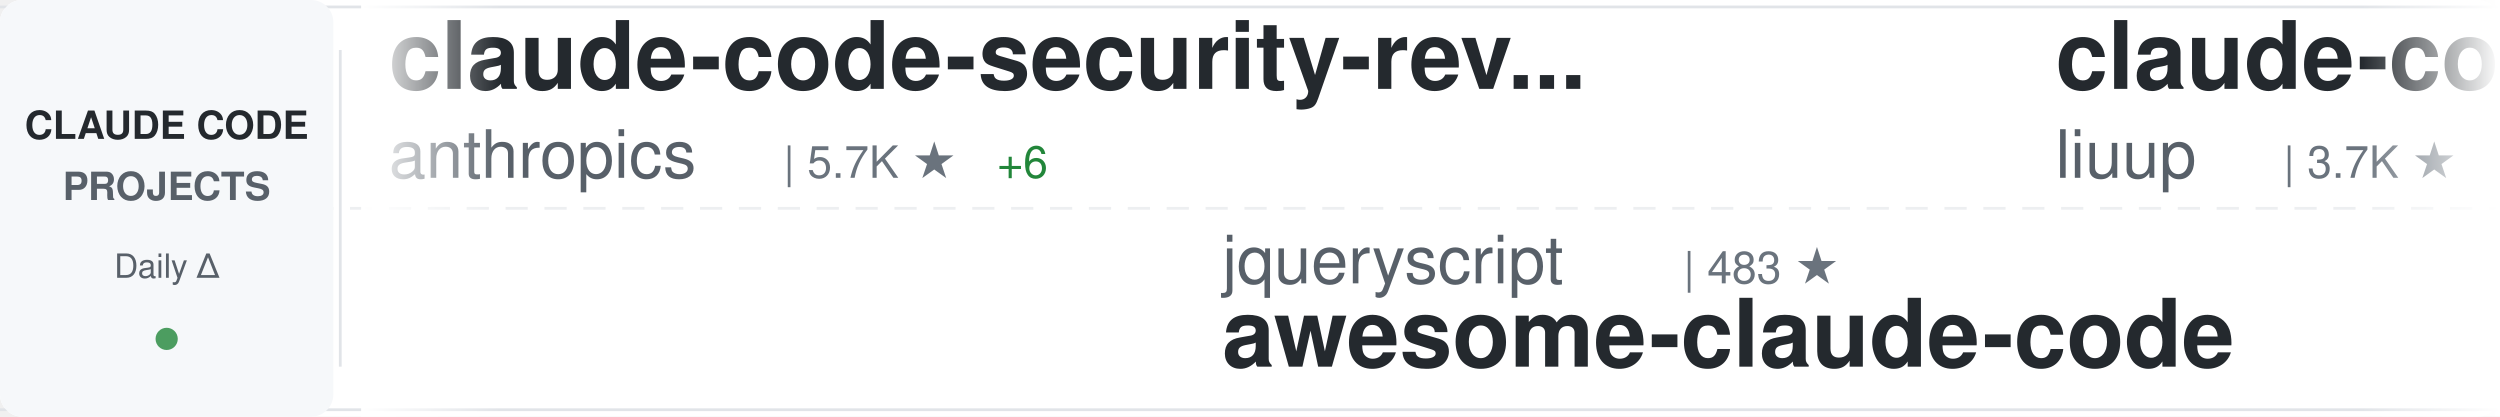
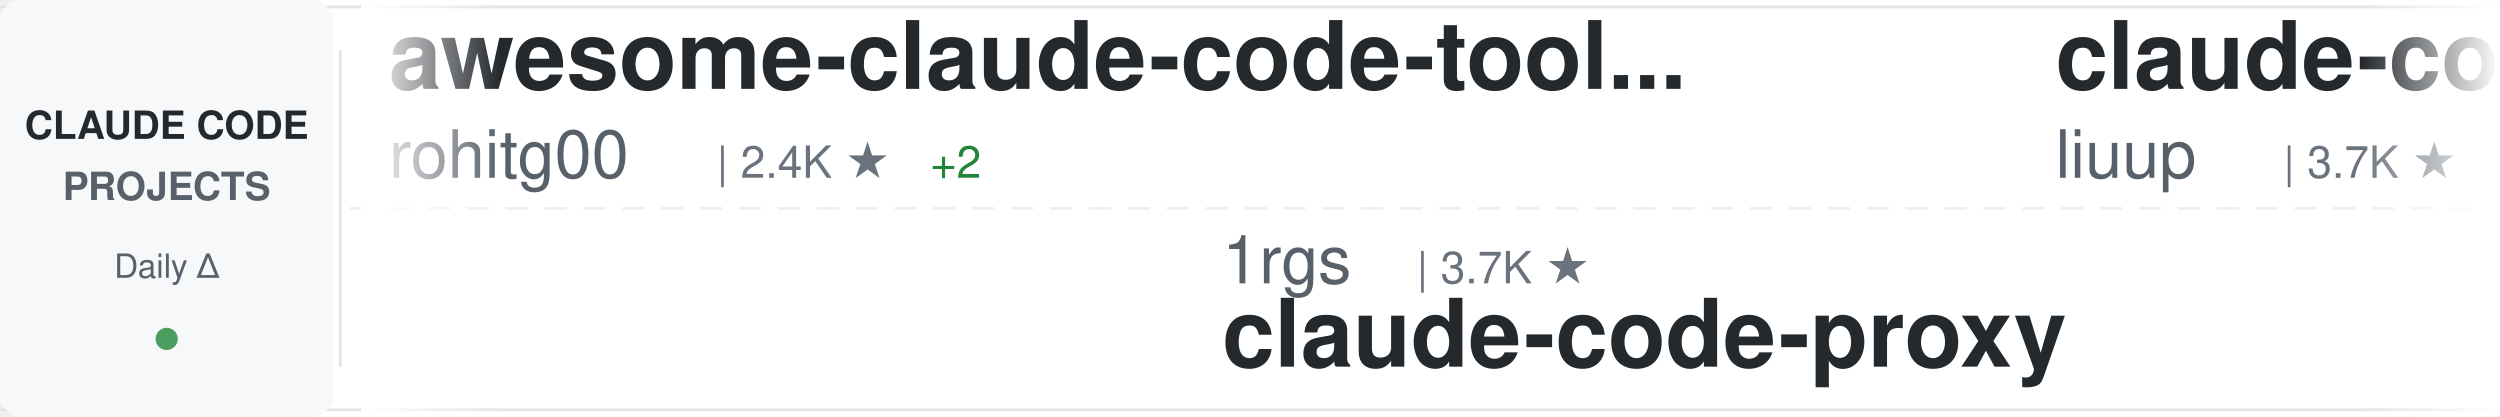
<svg xmlns="http://www.w3.org/2000/svg" width="900" height="150">
  <defs>
    <linearGradient id="awesomeLeftFade" x1="0%" y1="0%" x2="100%" y2="0%">
      <stop offset="0%" style="stop-color:#ffffff;stop-opacity:1" />
      <stop offset="100%" style="stop-color:#ffffff;stop-opacity:0" />
    </linearGradient>
    <linearGradient id="awesomeRightFade" x1="0%" y1="0%" x2="100%" y2="0%">
      <stop offset="0%" style="stop-color:#ffffff;stop-opacity:0" />
      <stop offset="100%" style="stop-color:#ffffff;stop-opacity:1" />
    </linearGradient>
  </defs>
  <rect width="900" height="150" fill="#ffffff" rx="8" />
  <rect x="0" y="2" width="900" height="1" fill="#e1e4e8" />
  <rect x="0" y="147" width="900" height="1" fill="#e1e4e8" />
  <line x1="0" y1="75" x2="900" y2="75" stroke="#e1e4e8" stroke-width="1" stroke-dasharray="8 6" opacity="0.6" />
  <rect x="0" y="0" width="120" height="150" fill="#f6f8fa" rx="8" />
  <text x="60" y="50" font-family="-apple-system, BlinkMacSystemFont, 'Segoe UI', Helvetica, Arial, sans-serif" font-size="14" font-weight="600" fill="#24292e" text-anchor="middle">CLAUDE CODE</text>
  <text x="60" y="72" font-family="-apple-system, BlinkMacSystemFont, 'Segoe UI', Helvetica, Arial, sans-serif" font-size="14" font-weight="600" fill="#586069" text-anchor="middle">PROJECTS</text>
  <text x="60" y="100" font-family="-apple-system, BlinkMacSystemFont, 'Segoe UI', Helvetica, Arial, sans-serif" font-size="12" font-weight="500" fill="#586069" text-anchor="middle">Daily Δ</text>
  <circle cx="60" cy="122" r="4" fill="#22863a" opacity="0.8" />
  <rect x="122" y="18" width="1" height="114" fill="#e1e4e8" />
  <clipPath id="awesomeTickerClip">
    <rect x="130" y="0" width="770" height="150" />
  </clipPath>
  <g clip-path="url(#awesomeTickerClip)">
    <g id="awesomeTickerItems">
      <animateTransform attributeName="transform" attributeType="XML" type="translate" from="0 0" to="-3000 0" dur="54s" repeatCount="indefinite" />
      <g transform="translate(0, 0)">
-         <text x="140" y="32" font-family="-apple-system, BlinkMacSystemFont, 'Segoe UI', Helvetica, Arial, sans-serif" font-size="34" font-weight="600" fill="#24292e">claude-code-security-rev...</text>
-         <text x="140" y="64" font-family="-apple-system, BlinkMacSystemFont, 'Segoe UI', Helvetica, Arial, sans-serif" font-size="24" font-weight="400" fill="#586069">anthropics</text>
-         <text x="282" y="64" font-family="-apple-system, BlinkMacSystemFont, 'Segoe UI', Helvetica, Arial, sans-serif" font-size="16" font-weight="500" fill="#6a737d">| 5.7K ★</text>
-         <text x="359" y="64" font-family="-apple-system, BlinkMacSystemFont, 'Segoe UI', Helvetica, Arial, sans-serif" font-size="16" font-weight="500" fill="#22863a"> +6</text>
+         <text x="140" y="32" font-family="-apple-system, BlinkMacSystemFont, 'Segoe UI', Helvetica, Arial, sans-serif" font-size="34" font-weight="600" fill="#24292e">awesome-claude-code-tool...</text>
+         <text x="140" y="64" font-family="-apple-system, BlinkMacSystemFont, 'Segoe UI', Helvetica, Arial, sans-serif" font-size="24" font-weight="400" fill="#586069">rohitg00</text>
+         <text x="258" y="64" font-family="-apple-system, BlinkMacSystemFont, 'Segoe UI', Helvetica, Arial, sans-serif" font-size="16" font-weight="500" fill="#6a737d">| 2.4K ★</text>
+         <text x="335" y="64" font-family="-apple-system, BlinkMacSystemFont, 'Segoe UI', Helvetica, Arial, sans-serif" font-size="16" font-weight="500" fill="#22863a"> +2</text>
      </g>
      <g transform="translate(300, 0)">
-         <text x="140" y="102" font-family="-apple-system, BlinkMacSystemFont, 'Segoe UI', Helvetica, Arial, sans-serif" font-size="24" font-weight="400" fill="#586069">jqueryscript</text>
-         <text x="306" y="102" font-family="-apple-system, BlinkMacSystemFont, 'Segoe UI', Helvetica, Arial, sans-serif" font-size="16" font-weight="500" fill="#6a737d">| 483 ★</text>
-         <text x="140" y="132" font-family="-apple-system, BlinkMacSystemFont, 'Segoe UI', Helvetica, Arial, sans-serif" font-size="34" font-weight="600" fill="#24292e">awesome-claude-code</text>
+         <text x="140" y="102" font-family="-apple-system, BlinkMacSystemFont, 'Segoe UI', Helvetica, Arial, sans-serif" font-size="24" font-weight="400" fill="#586069">1rgs</text>
+         <text x="210" y="102" font-family="-apple-system, BlinkMacSystemFont, 'Segoe UI', Helvetica, Arial, sans-serif" font-size="16" font-weight="500" fill="#6a737d">| 3.7K ★</text>
+         <text x="140" y="132" font-family="-apple-system, BlinkMacSystemFont, 'Segoe UI', Helvetica, Arial, sans-serif" font-size="34" font-weight="600" fill="#24292e">claude-code-proxy</text>
      </g>
      <g transform="translate(600, 0)">
        <text x="140" y="32" font-family="-apple-system, BlinkMacSystemFont, 'Segoe UI', Helvetica, Arial, sans-serif" font-size="34" font-weight="600" fill="#24292e">claude-code-analysis</text>
        <text x="140" y="64" font-family="-apple-system, BlinkMacSystemFont, 'Segoe UI', Helvetica, Arial, sans-serif" font-size="24" font-weight="400" fill="#586069">liuup</text>
        <text x="222" y="64" font-family="-apple-system, BlinkMacSystemFont, 'Segoe UI', Helvetica, Arial, sans-serif" font-size="16" font-weight="500" fill="#6a737d">| 3.7K ★</text>
-         <text x="299" y="64" font-family="-apple-system, BlinkMacSystemFont, 'Segoe UI', Helvetica, Arial, sans-serif" font-size="16" font-weight="500" fill="#22863a"> +4</text>
+         <text x="299" y="64" font-family="-apple-system, BlinkMacSystemFont, 'Segoe UI', Helvetica, Arial, sans-serif" font-size="16" font-weight="500" fill="#22863a"> +1</text>
      </g>
      <g transform="translate(900, 0)">
-         <text x="140" y="102" font-family="-apple-system, BlinkMacSystemFont, 'Segoe UI', Helvetica, Arial, sans-serif" font-size="24" font-weight="400" fill="#586069">asgeirtj</text>
-         <text x="258" y="102" font-family="-apple-system, BlinkMacSystemFont, 'Segoe UI', Helvetica, Arial, sans-serif" font-size="16" font-weight="500" fill="#6a737d">| 61.6K ★</text>
-         <text x="344" y="102" font-family="-apple-system, BlinkMacSystemFont, 'Segoe UI', Helvetica, Arial, sans-serif" font-size="16" font-weight="500" fill="#22863a"> +50</text>
-         <text x="140" y="132" font-family="-apple-system, BlinkMacSystemFont, 'Segoe UI', Helvetica, Arial, sans-serif" font-size="34" font-weight="600" fill="#24292e">system_prompts_leaks</text>
+         <text x="140" y="102" font-family="-apple-system, BlinkMacSystemFont, 'Segoe UI', Helvetica, Arial, sans-serif" font-size="24" font-weight="400" fill="#586069">pengchengneo</text>
+         <text x="306" y="102" font-family="-apple-system, BlinkMacSystemFont, 'Segoe UI', Helvetica, Arial, sans-serif" font-size="16" font-weight="500" fill="#6a737d">| 1.7K ★</text>
+         <text x="383" y="102" font-family="-apple-system, BlinkMacSystemFont, 'Segoe UI', Helvetica, Arial, sans-serif" font-size="16" font-weight="500" fill="#22863a"> +1</text>
+         <text x="140" y="132" font-family="-apple-system, BlinkMacSystemFont, 'Segoe UI', Helvetica, Arial, sans-serif" font-size="34" font-weight="600" fill="#24292e">Claude-Code</text>
      </g>
      <g transform="translate(1200, 0)">
-         <text x="140" y="32" font-family="-apple-system, BlinkMacSystemFont, 'Segoe UI', Helvetica, Arial, sans-serif" font-size="34" font-weight="600" fill="#24292e">everything-claude-code-z...</text>
-         <text x="140" y="64" font-family="-apple-system, BlinkMacSystemFont, 'Segoe UI', Helvetica, Arial, sans-serif" font-size="24" font-weight="400" fill="#586069">xu-xiang</text>
-         <text x="258" y="64" font-family="-apple-system, BlinkMacSystemFont, 'Segoe UI', Helvetica, Arial, sans-serif" font-size="16" font-weight="500" fill="#6a737d">| 1.8K ★</text>
-         <text x="335" y="64" font-family="-apple-system, BlinkMacSystemFont, 'Segoe UI', Helvetica, Arial, sans-serif" font-size="16" font-weight="500" fill="#22863a"> +3</text>
+         <text x="140" y="32" font-family="-apple-system, BlinkMacSystemFont, 'Segoe UI', Helvetica, Arial, sans-serif" font-size="34" font-weight="600" fill="#24292e">claude-code-source-code-...</text>
+         <text x="140" y="64" font-family="-apple-system, BlinkMacSystemFont, 'Segoe UI', Helvetica, Arial, sans-serif" font-size="24" font-weight="400" fill="#586069">ghuntley</text>
+         <text x="258" y="64" font-family="-apple-system, BlinkMacSystemFont, 'Segoe UI', Helvetica, Arial, sans-serif" font-size="16" font-weight="500" fill="#6a737d">| 987 ★</text>
      </g>
      <g transform="translate(1500, 0)">
-         <text x="140" y="102" font-family="-apple-system, BlinkMacSystemFont, 'Segoe UI', Helvetica, Arial, sans-serif" font-size="24" font-weight="400" fill="#586069">multica-ai</text>
-         <text x="282" y="102" font-family="-apple-system, BlinkMacSystemFont, 'Segoe UI', Helvetica, Arial, sans-serif" font-size="16" font-weight="500" fill="#6a737d">| 198.0K ★</text>
-         <text x="377" y="102" font-family="-apple-system, BlinkMacSystemFont, 'Segoe UI', Helvetica, Arial, sans-serif" font-size="16" font-weight="500" fill="#22863a"> +100</text>
-         <text x="140" y="132" font-family="-apple-system, BlinkMacSystemFont, 'Segoe UI', Helvetica, Arial, sans-serif" font-size="34" font-weight="600" fill="#24292e">andrej-karpathy-skills</text>
+         <text x="140" y="102" font-family="-apple-system, BlinkMacSystemFont, 'Segoe UI', Helvetica, Arial, sans-serif" font-size="24" font-weight="400" fill="#586069">anthropics</text>
+         <text x="282" y="102" font-family="-apple-system, BlinkMacSystemFont, 'Segoe UI', Helvetica, Arial, sans-serif" font-size="16" font-weight="500" fill="#6a737d">| 165.4K ★</text>
+         <text x="377" y="102" font-family="-apple-system, BlinkMacSystemFont, 'Segoe UI', Helvetica, Arial, sans-serif" font-size="16" font-weight="500" fill="#22863a"> +49</text>
+         <text x="140" y="132" font-family="-apple-system, BlinkMacSystemFont, 'Segoe UI', Helvetica, Arial, sans-serif" font-size="34" font-weight="600" fill="#24292e">skills</text>
      </g>
      <g transform="translate(1800, 0)">
-         <text x="140" y="32" font-family="-apple-system, BlinkMacSystemFont, 'Segoe UI', Helvetica, Arial, sans-serif" font-size="34" font-weight="600" fill="#24292e">skills</text>
-         <text x="140" y="64" font-family="-apple-system, BlinkMacSystemFont, 'Segoe UI', Helvetica, Arial, sans-serif" font-size="24" font-weight="400" fill="#586069">anthropics</text>
-         <text x="282" y="64" font-family="-apple-system, BlinkMacSystemFont, 'Segoe UI', Helvetica, Arial, sans-serif" font-size="16" font-weight="500" fill="#6a737d">| 165.4K ★</text>
-         <text x="377" y="64" font-family="-apple-system, BlinkMacSystemFont, 'Segoe UI', Helvetica, Arial, sans-serif" font-size="16" font-weight="500" fill="#22863a"> +72</text>
+         <text x="140" y="32" font-family="-apple-system, BlinkMacSystemFont, 'Segoe UI', Helvetica, Arial, sans-serif" font-size="34" font-weight="600" fill="#24292e">claude_codex_bridge</text>
+         <text x="140" y="64" font-family="-apple-system, BlinkMacSystemFont, 'Segoe UI', Helvetica, Arial, sans-serif" font-size="24" font-weight="400" fill="#586069">SeemSeam</text>
+         <text x="258" y="64" font-family="-apple-system, BlinkMacSystemFont, 'Segoe UI', Helvetica, Arial, sans-serif" font-size="16" font-weight="500" fill="#6a737d">| 3.3K ★</text>
+         <text x="335" y="64" font-family="-apple-system, BlinkMacSystemFont, 'Segoe UI', Helvetica, Arial, sans-serif" font-size="16" font-weight="500" fill="#22863a"> +2</text>
      </g>
      <g transform="translate(2100, 0)">
-         <text x="140" y="102" font-family="-apple-system, BlinkMacSystemFont, 'Segoe UI', Helvetica, Arial, sans-serif" font-size="24" font-weight="400" fill="#586069">https-deeplearning-ai</text>
-         <text x="414" y="102" font-family="-apple-system, BlinkMacSystemFont, 'Segoe UI', Helvetica, Arial, sans-serif" font-size="16" font-weight="500" fill="#6a737d">| 537 ★</text>
-         <text x="140" y="132" font-family="-apple-system, BlinkMacSystemFont, 'Segoe UI', Helvetica, Arial, sans-serif" font-size="34" font-weight="600" fill="#24292e">sc-claude-code-files</text>
+         <text x="140" y="102" font-family="-apple-system, BlinkMacSystemFont, 'Segoe UI', Helvetica, Arial, sans-serif" font-size="24" font-weight="400" fill="#586069">jeremylongshore</text>
+         <text x="342" y="102" font-family="-apple-system, BlinkMacSystemFont, 'Segoe UI', Helvetica, Arial, sans-serif" font-size="16" font-weight="500" fill="#6a737d">| 2.6K ★</text>
+         <text x="419" y="102" font-family="-apple-system, BlinkMacSystemFont, 'Segoe UI', Helvetica, Arial, sans-serif" font-size="16" font-weight="500" fill="#22863a"> +1</text>
+         <text x="140" y="132" font-family="-apple-system, BlinkMacSystemFont, 'Segoe UI', Helvetica, Arial, sans-serif" font-size="34" font-weight="600" fill="#24292e">claude-code-plugins-plus...</text>
      </g>
      <g transform="translate(2400, 0)">
-         <text x="140" y="32" font-family="-apple-system, BlinkMacSystemFont, 'Segoe UI', Helvetica, Arial, sans-serif" font-size="34" font-weight="600" fill="#24292e">claude-code-source-build</text>
-         <text x="140" y="64" font-family="-apple-system, BlinkMacSystemFont, 'Segoe UI', Helvetica, Arial, sans-serif" font-size="24" font-weight="400" fill="#586069">andrew-kramer-inno</text>
-         <text x="378" y="64" font-family="-apple-system, BlinkMacSystemFont, 'Segoe UI', Helvetica, Arial, sans-serif" font-size="16" font-weight="500" fill="#6a737d">| 593 ★</text>
+         <text x="140" y="32" font-family="-apple-system, BlinkMacSystemFont, 'Segoe UI', Helvetica, Arial, sans-serif" font-size="34" font-weight="600" fill="#24292e">claude-code-harness</text>
+         <text x="140" y="64" font-family="-apple-system, BlinkMacSystemFont, 'Segoe UI', Helvetica, Arial, sans-serif" font-size="24" font-weight="400" fill="#586069">Chachamaru127</text>
+         <text x="318" y="64" font-family="-apple-system, BlinkMacSystemFont, 'Segoe UI', Helvetica, Arial, sans-serif" font-size="16" font-weight="500" fill="#6a737d">| 3.0K ★</text>
      </g>
      <g transform="translate(2700, 0)">
-         <text x="140" y="102" font-family="-apple-system, BlinkMacSystemFont, 'Segoe UI', Helvetica, Arial, sans-serif" font-size="24" font-weight="400" fill="#586069">ding113</text>
-         <text x="246" y="102" font-family="-apple-system, BlinkMacSystemFont, 'Segoe UI', Helvetica, Arial, sans-serif" font-size="16" font-weight="500" fill="#6a737d">| 3.3K ★</text>
-         <text x="323" y="102" font-family="-apple-system, BlinkMacSystemFont, 'Segoe UI', Helvetica, Arial, sans-serif" font-size="16" font-weight="500" fill="#22863a"> +1</text>
-         <text x="140" y="132" font-family="-apple-system, BlinkMacSystemFont, 'Segoe UI', Helvetica, Arial, sans-serif" font-size="34" font-weight="600" fill="#24292e">claude-code-hub</text>
+         <text x="140" y="102" font-family="-apple-system, BlinkMacSystemFont, 'Segoe UI', Helvetica, Arial, sans-serif" font-size="24" font-weight="400" fill="#586069">jarmuine</text>
+         <text x="258" y="102" font-family="-apple-system, BlinkMacSystemFont, 'Segoe UI', Helvetica, Arial, sans-serif" font-size="16" font-weight="500" fill="#6a737d">| 2.3K ★</text>
+         <text x="140" y="132" font-family="-apple-system, BlinkMacSystemFont, 'Segoe UI', Helvetica, Arial, sans-serif" font-size="34" font-weight="600" fill="#24292e">claude-code</text>
      </g>
      <g transform="translate(3000, 0)">
-         <text x="140" y="32" font-family="-apple-system, BlinkMacSystemFont, 'Segoe UI', Helvetica, Arial, sans-serif" font-size="34" font-weight="600" fill="#24292e">claude-code-security-rev...</text>
-         <text x="140" y="64" font-family="-apple-system, BlinkMacSystemFont, 'Segoe UI', Helvetica, Arial, sans-serif" font-size="24" font-weight="400" fill="#586069">anthropics</text>
-         <text x="282" y="64" font-family="-apple-system, BlinkMacSystemFont, 'Segoe UI', Helvetica, Arial, sans-serif" font-size="16" font-weight="500" fill="#6a737d">| 5.7K ★</text>
-         <text x="359" y="64" font-family="-apple-system, BlinkMacSystemFont, 'Segoe UI', Helvetica, Arial, sans-serif" font-size="16" font-weight="500" fill="#22863a"> +6</text>
+         <text x="140" y="32" font-family="-apple-system, BlinkMacSystemFont, 'Segoe UI', Helvetica, Arial, sans-serif" font-size="34" font-weight="600" fill="#24292e">awesome-claude-code-tool...</text>
+         <text x="140" y="64" font-family="-apple-system, BlinkMacSystemFont, 'Segoe UI', Helvetica, Arial, sans-serif" font-size="24" font-weight="400" fill="#586069">rohitg00</text>
+         <text x="258" y="64" font-family="-apple-system, BlinkMacSystemFont, 'Segoe UI', Helvetica, Arial, sans-serif" font-size="16" font-weight="500" fill="#6a737d">| 2.4K ★</text>
+         <text x="335" y="64" font-family="-apple-system, BlinkMacSystemFont, 'Segoe UI', Helvetica, Arial, sans-serif" font-size="16" font-weight="500" fill="#22863a"> +2</text>
      </g>
      <g transform="translate(3300, 0)">
-         <text x="140" y="102" font-family="-apple-system, BlinkMacSystemFont, 'Segoe UI', Helvetica, Arial, sans-serif" font-size="24" font-weight="400" fill="#586069">jqueryscript</text>
-         <text x="306" y="102" font-family="-apple-system, BlinkMacSystemFont, 'Segoe UI', Helvetica, Arial, sans-serif" font-size="16" font-weight="500" fill="#6a737d">| 483 ★</text>
-         <text x="140" y="132" font-family="-apple-system, BlinkMacSystemFont, 'Segoe UI', Helvetica, Arial, sans-serif" font-size="34" font-weight="600" fill="#24292e">awesome-claude-code</text>
+         <text x="140" y="102" font-family="-apple-system, BlinkMacSystemFont, 'Segoe UI', Helvetica, Arial, sans-serif" font-size="24" font-weight="400" fill="#586069">1rgs</text>
+         <text x="210" y="102" font-family="-apple-system, BlinkMacSystemFont, 'Segoe UI', Helvetica, Arial, sans-serif" font-size="16" font-weight="500" fill="#6a737d">| 3.7K ★</text>
+         <text x="140" y="132" font-family="-apple-system, BlinkMacSystemFont, 'Segoe UI', Helvetica, Arial, sans-serif" font-size="34" font-weight="600" fill="#24292e">claude-code-proxy</text>
      </g>
      <g transform="translate(3600, 0)">
        <text x="140" y="32" font-family="-apple-system, BlinkMacSystemFont, 'Segoe UI', Helvetica, Arial, sans-serif" font-size="34" font-weight="600" fill="#24292e">claude-code-analysis</text>
        <text x="140" y="64" font-family="-apple-system, BlinkMacSystemFont, 'Segoe UI', Helvetica, Arial, sans-serif" font-size="24" font-weight="400" fill="#586069">liuup</text>
        <text x="222" y="64" font-family="-apple-system, BlinkMacSystemFont, 'Segoe UI', Helvetica, Arial, sans-serif" font-size="16" font-weight="500" fill="#6a737d">| 3.7K ★</text>
-         <text x="299" y="64" font-family="-apple-system, BlinkMacSystemFont, 'Segoe UI', Helvetica, Arial, sans-serif" font-size="16" font-weight="500" fill="#22863a"> +4</text>
+         <text x="299" y="64" font-family="-apple-system, BlinkMacSystemFont, 'Segoe UI', Helvetica, Arial, sans-serif" font-size="16" font-weight="500" fill="#22863a"> +1</text>
      </g>
      <g transform="translate(3900, 0)">
-         <text x="140" y="102" font-family="-apple-system, BlinkMacSystemFont, 'Segoe UI', Helvetica, Arial, sans-serif" font-size="24" font-weight="400" fill="#586069">asgeirtj</text>
-         <text x="258" y="102" font-family="-apple-system, BlinkMacSystemFont, 'Segoe UI', Helvetica, Arial, sans-serif" font-size="16" font-weight="500" fill="#6a737d">| 61.6K ★</text>
-         <text x="344" y="102" font-family="-apple-system, BlinkMacSystemFont, 'Segoe UI', Helvetica, Arial, sans-serif" font-size="16" font-weight="500" fill="#22863a"> +50</text>
-         <text x="140" y="132" font-family="-apple-system, BlinkMacSystemFont, 'Segoe UI', Helvetica, Arial, sans-serif" font-size="34" font-weight="600" fill="#24292e">system_prompts_leaks</text>
+         <text x="140" y="102" font-family="-apple-system, BlinkMacSystemFont, 'Segoe UI', Helvetica, Arial, sans-serif" font-size="24" font-weight="400" fill="#586069">pengchengneo</text>
+         <text x="306" y="102" font-family="-apple-system, BlinkMacSystemFont, 'Segoe UI', Helvetica, Arial, sans-serif" font-size="16" font-weight="500" fill="#6a737d">| 1.7K ★</text>
+         <text x="383" y="102" font-family="-apple-system, BlinkMacSystemFont, 'Segoe UI', Helvetica, Arial, sans-serif" font-size="16" font-weight="500" fill="#22863a"> +1</text>
+         <text x="140" y="132" font-family="-apple-system, BlinkMacSystemFont, 'Segoe UI', Helvetica, Arial, sans-serif" font-size="34" font-weight="600" fill="#24292e">Claude-Code</text>
      </g>
    </g>
  </g>
  <rect x="130" y="0" width="50" height="150" fill="url(#awesomeLeftFade)" />
  <rect x="850" y="0" width="50" height="150" fill="url(#awesomeRightFade)" />
</svg>
